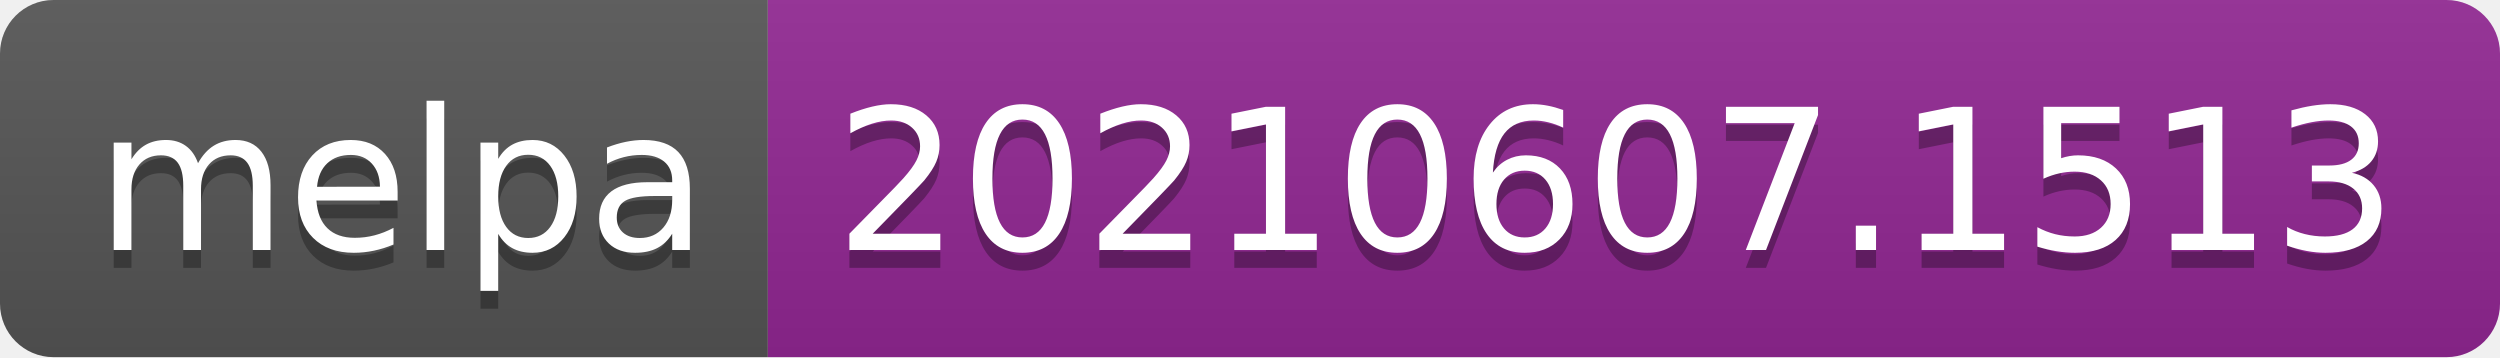
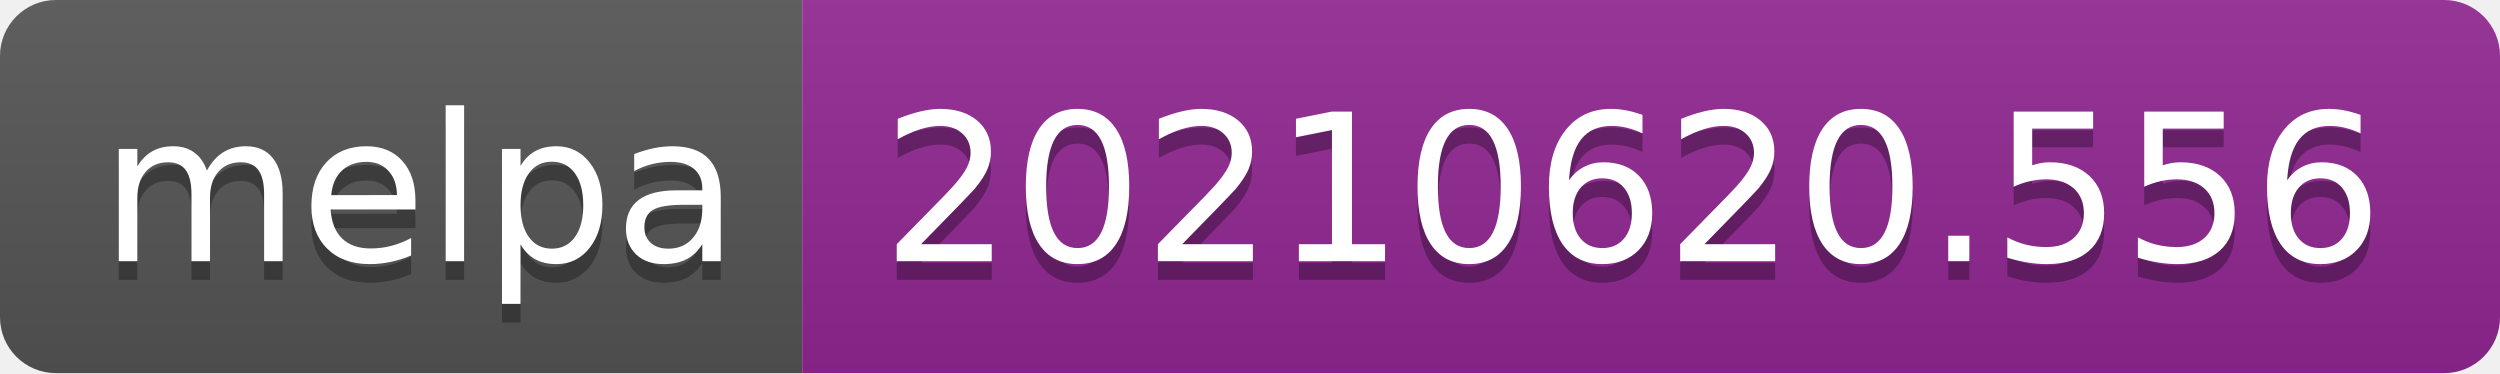
- <svg xmlns="http://www.w3.org/2000/svg" width="140" height="20" role="img" aria-label="melpa: 20210607.1513">
+ <svg xmlns="http://www.w3.org/2000/svg" width="134" height="20" role="img" aria-label="melpa: 20210620.556">
  <linearGradient id="s" x2="0" y2="100%">
    <stop offset="0" stop-color="#bbb" stop-opacity=".1" />
    <stop offset="1" stop-opacity=".1" />
  </linearGradient>
  <clipPath id="r">
-     <rect width="140" height="20" rx="3" fill="#fff" />
+     <rect width="134" height="20" rx="3" fill="#fff" />
  </clipPath>
  <g clip-path="url(#r)">
    <rect width="43" height="20" fill="#555" />
-     <rect x="43" width="97" height="20" fill="#922793" />
-     <rect width="140" height="20" fill="url(#s)" />
+     <rect x="43" width="91" height="20" fill="#922793" />
+     <rect width="134" height="20" fill="url(#s)" />
  </g>
  <g fill="#fff" text-anchor="middle" font-family="Verdana,Geneva,DejaVu Sans,sans-serif" text-rendering="geometricPrecision" font-size="110">
    <text aria-hidden="true" x="225" y="150" fill="#010101" fill-opacity=".3" transform="scale(.1)" textLength="330">melpa</text>
    <text x="225" y="140" transform="scale(.1)" fill="#fff" textLength="330">melpa</text>
-     <text aria-hidden="true" x="905" y="150" fill="#010101" fill-opacity=".3" transform="scale(.1)" textLength="870">20210607.1513</text>
-     <text x="905" y="140" transform="scale(.1)" fill="#fff" textLength="870">20210607.1513</text>
+     <text aria-hidden="true" x="875" y="150" fill="#010101" fill-opacity=".3" transform="scale(.1)" textLength="810">20210620.556</text>
+     <text x="875" y="140" transform="scale(.1)" fill="#fff" textLength="810">20210620.556</text>
  </g>
</svg>
